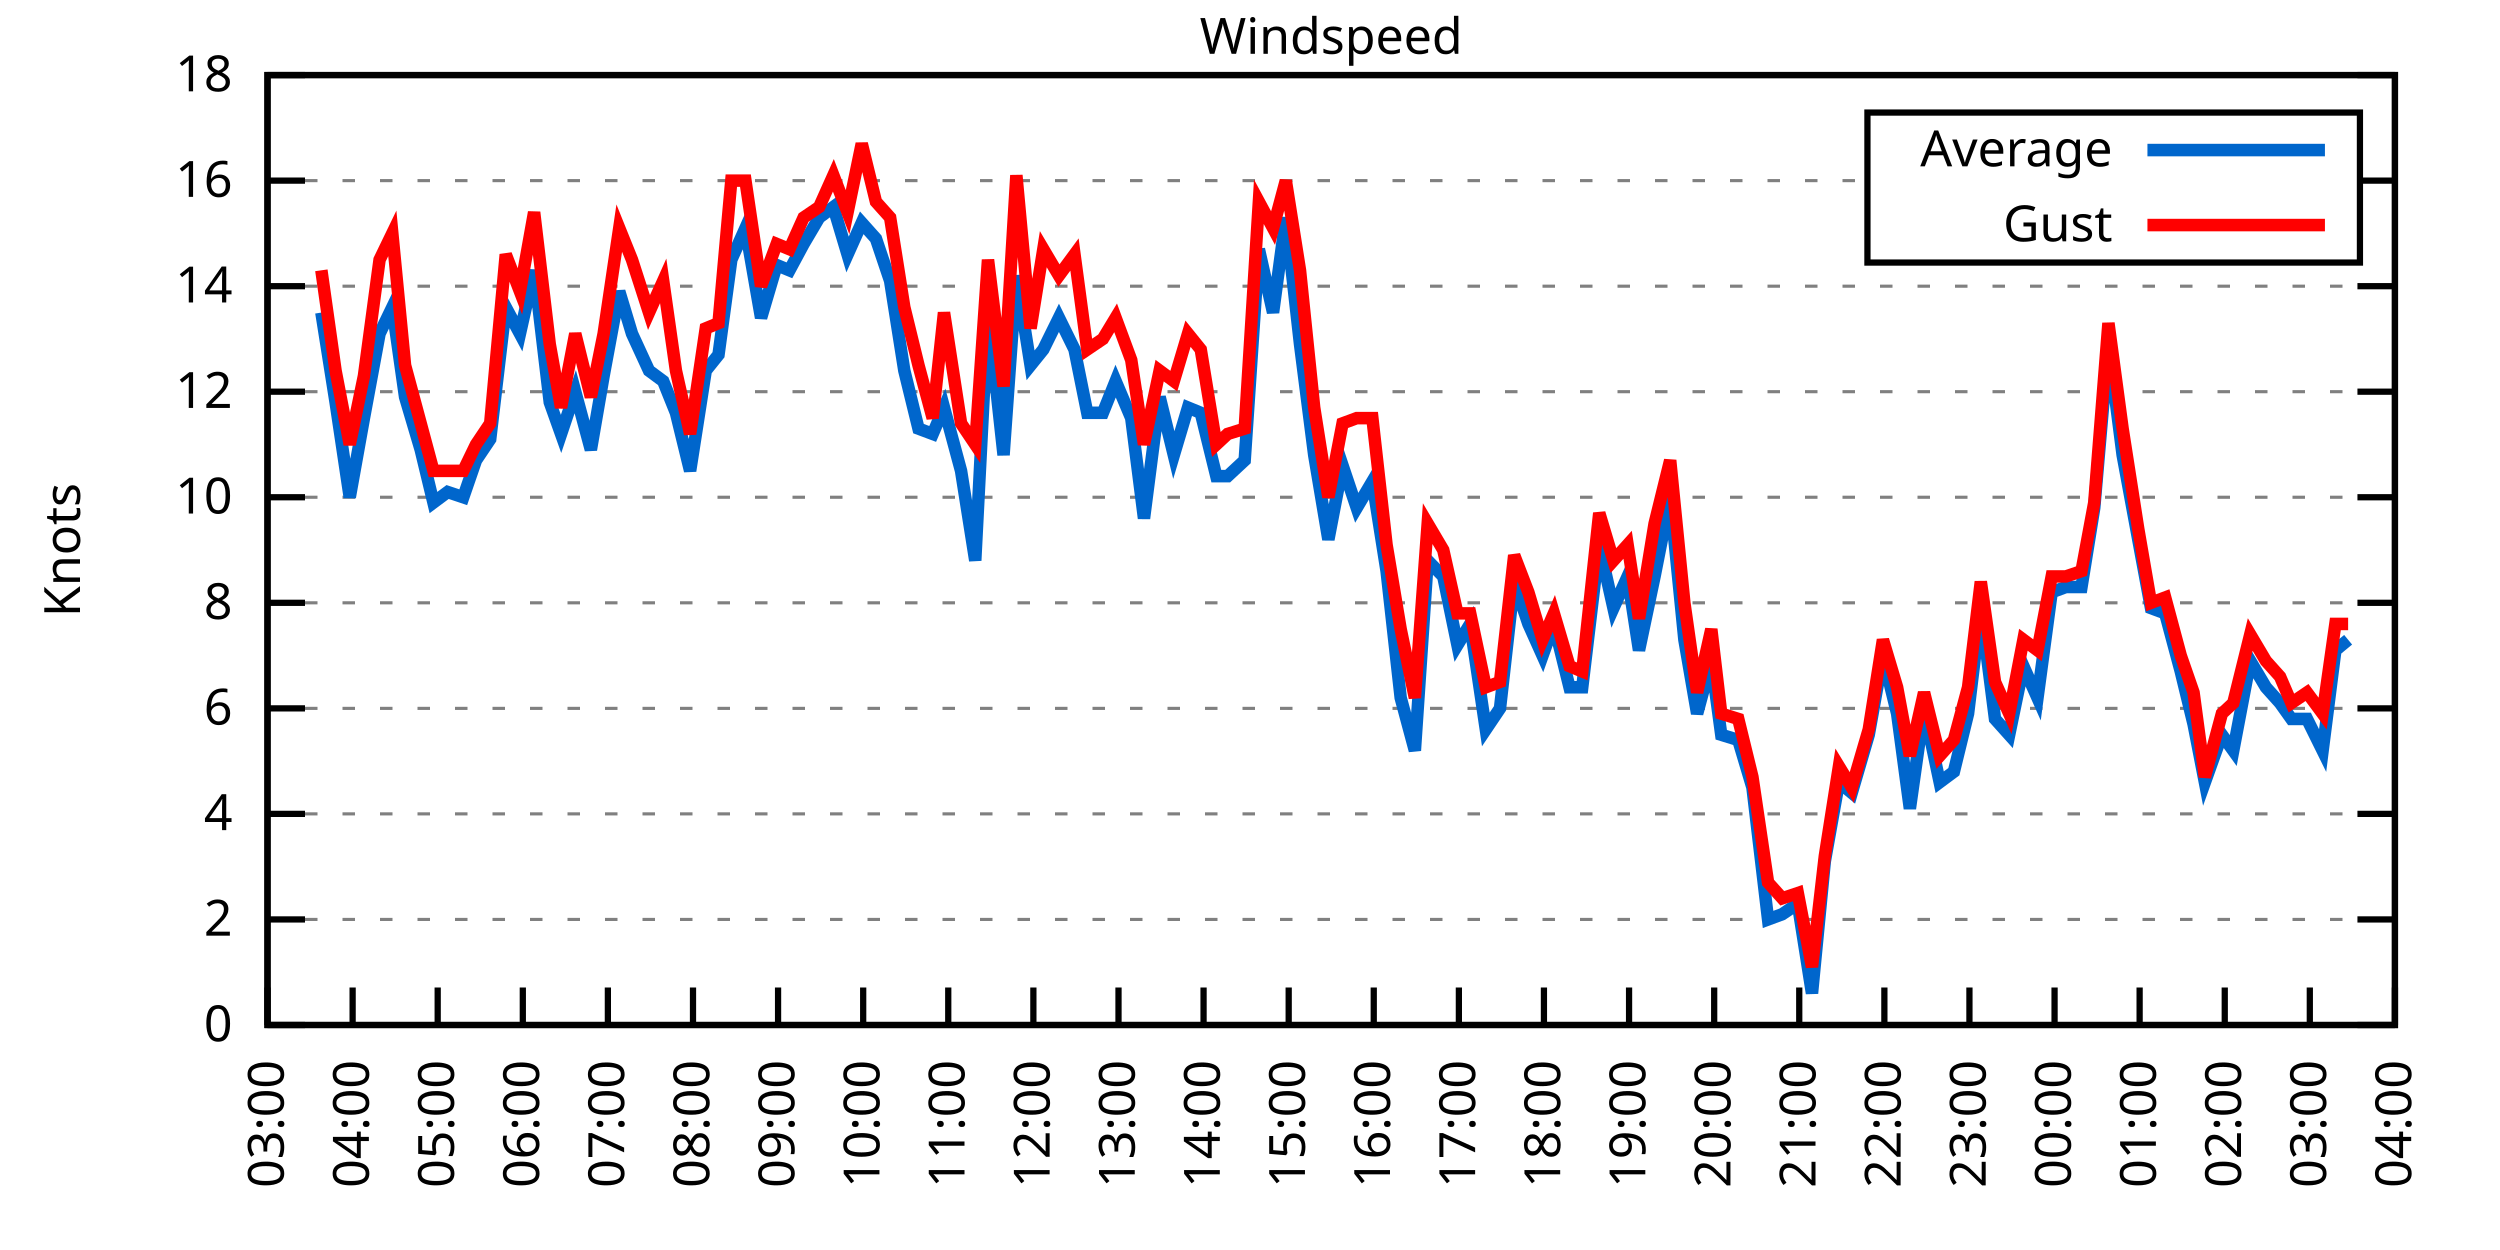
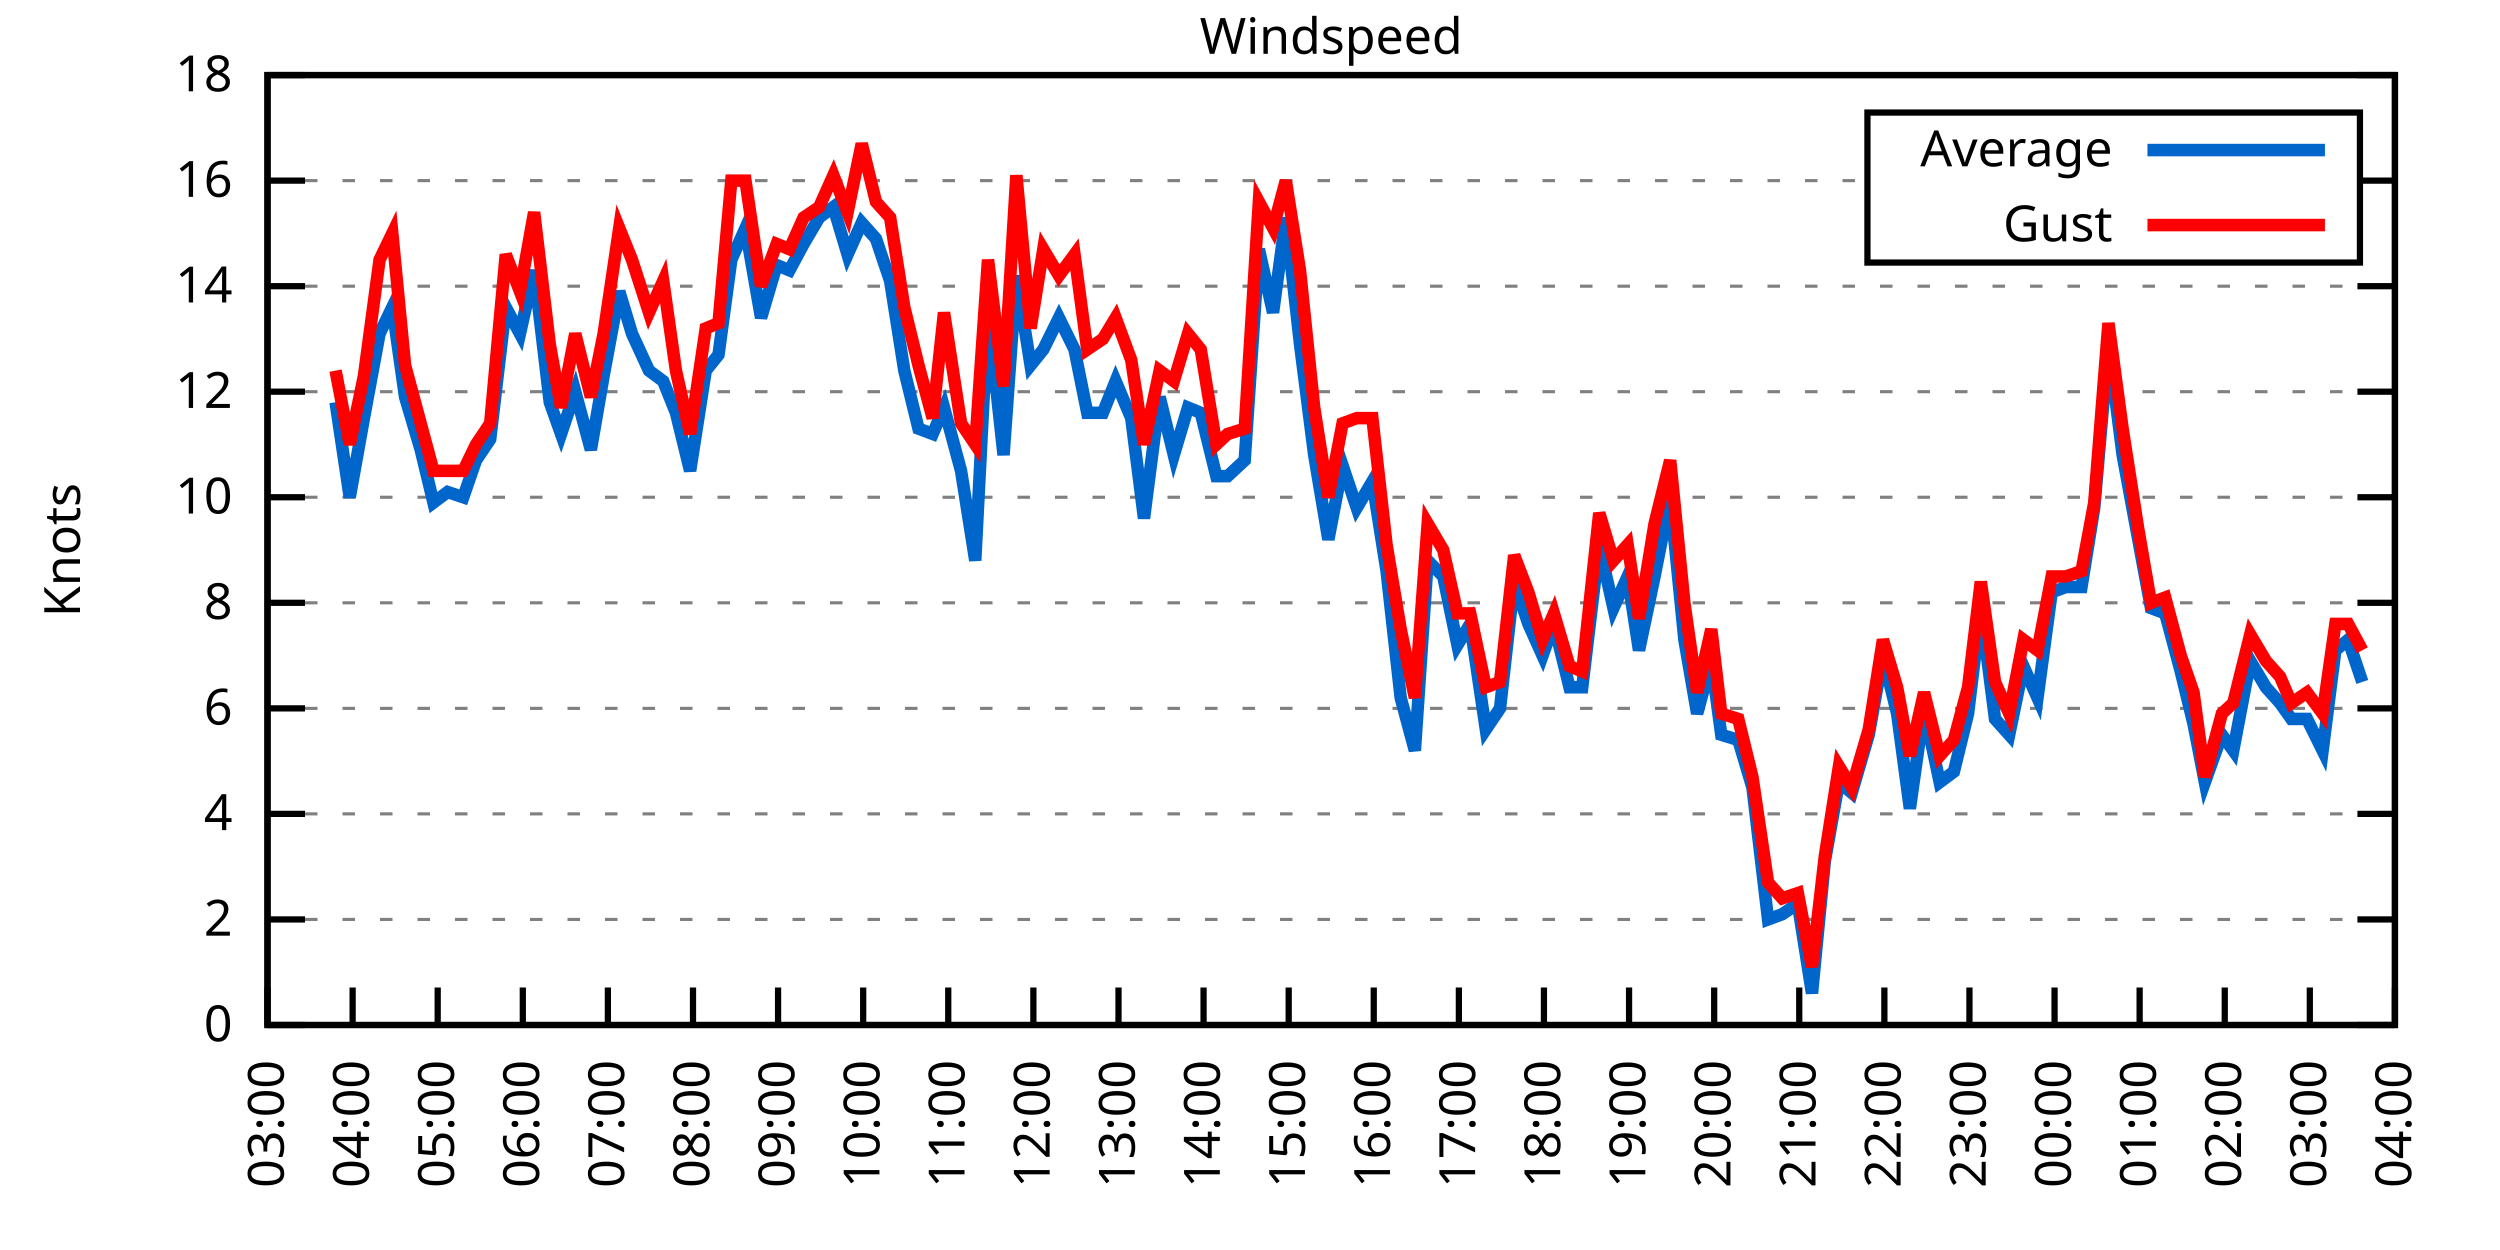
<svg xmlns="http://www.w3.org/2000/svg" xmlns:xlink="http://www.w3.org/1999/xlink" width="400" height="200" viewBox="0 0 400 200">
  <g id="gnuplot_canvas">
    <rect x="0" y="0" width="400" height="200" fill="none" />
    <defs>
      <circle id="gpDot" r="0.5" stroke-width="0.5" stroke="currentColor" />
      <path id="gpPt0" stroke-width="0.333" stroke="currentColor" d="M-1,0 h2 M0,-1 v2" />
      <path id="gpPt1" stroke-width="0.333" stroke="currentColor" d="M-1,-1 L1,1 M1,-1 L-1,1" />
      <path id="gpPt2" stroke-width="0.333" stroke="currentColor" d="M-1,0 L1,0 M0,-1 L0,1 M-1,-1 L1,1 M-1,1 L1,-1" />
      <rect id="gpPt3" stroke-width="0.333" stroke="currentColor" x="-1" y="-1" width="2" height="2" />
      <rect id="gpPt4" stroke-width="0.333" stroke="currentColor" fill="currentColor" x="-1" y="-1" width="2" height="2" />
      <circle id="gpPt5" stroke-width="0.333" stroke="currentColor" cx="0" cy="0" r="1" />
      <use xlink:href="#gpPt5" id="gpPt6" fill="currentColor" stroke="none" />
      <path id="gpPt7" stroke-width="0.333" stroke="currentColor" d="M0,-1.33 L-1.33,0.67 L1.33,0.67 z" />
      <use xlink:href="#gpPt7" id="gpPt8" fill="currentColor" stroke="none" />
      <use xlink:href="#gpPt7" id="gpPt9" stroke="currentColor" transform="rotate(180)" />
      <use xlink:href="#gpPt9" id="gpPt10" fill="currentColor" stroke="none" />
      <use xlink:href="#gpPt3" id="gpPt11" stroke="currentColor" transform="rotate(45)" />
      <use xlink:href="#gpPt11" id="gpPt12" fill="currentColor" stroke="none" />
      <path id="gpPt13" stroke-width="0.333" stroke="currentColor" d="M0,1.330 L1.265,0.411 L0.782,-1.067 L-0.782,-1.076 L-1.265,0.411 z" />
      <use xlink:href="#gpPt13" id="gpPt14" fill="currentColor" stroke="none" />
      <filter id="textbox" filterUnits="objectBoundingBox" x="0" y="0" height="1" width="1">
        <feFlood flood-color="white" flood-opacity="1" result="bgnd" />
        <feComposite in="SourceGraphic" in2="bgnd" operator="atop" />
      </filter>
      <filter id="greybox" filterUnits="objectBoundingBox" x="0" y="0" height="1" width="1">
        <feFlood flood-color="lightgrey" flood-opacity="1" result="grey" />
        <feComposite in="SourceGraphic" in2="grey" operator="atop" />
      </filter>
    </defs>
    <g fill="none" color="white" stroke="currentColor" stroke-width="1.00" stroke-linecap="butt" stroke-linejoin="miter">
</g>
    <g fill="none" color="black" stroke="currentColor" stroke-width="1.00" stroke-linecap="butt" stroke-linejoin="miter">
      <g stroke="none" shape-rendering="crispEdges">
        <polygon fill="rgb(255, 255, 255)" points="42.80,164.00 383.18,164.00 383.18,12.02 42.80,12.02 " />
      </g>
    </g>
    <g fill="none" color="black" stroke="currentColor" stroke-width="1.00" stroke-linecap="butt" stroke-linejoin="miter">
</g>
    <g fill="none" color="black" stroke="black" stroke-width="0.50" stroke-linecap="butt" stroke-linejoin="miter">
</g>
    <g fill="none" color="gray" stroke="currentColor" stroke-width="0.50" stroke-linecap="butt" stroke-linejoin="miter">
      <path stroke="gray" stroke-dasharray="2,4" class="gridline" d="M42.80,164.00 L383.19,164.00  " />
    </g>
    <g fill="none" color="gray" stroke="gray" stroke-width="1.00" stroke-linecap="butt" stroke-linejoin="miter">
</g>
    <g fill="none" color="black" stroke="currentColor" stroke-width="1.00" stroke-linecap="butt" stroke-linejoin="miter">
      <path stroke="black" d="M42.80,164.00 L48.80,164.00 M383.19,164.00 L377.19,164.00  " />
      <g transform="translate(37.20,166.60)" stroke="none" fill="black" font-family="Sans" font-size="8.00" text-anchor="end">
        <text>
          <tspan font-family="Sans"> 0</tspan>
        </text>
      </g>
    </g>
    <g fill="none" color="black" stroke="currentColor" stroke-width="1.00" stroke-linecap="butt" stroke-linejoin="miter">
</g>
    <g fill="none" color="black" stroke="black" stroke-width="0.50" stroke-linecap="butt" stroke-linejoin="miter">
</g>
    <g fill="none" color="gray" stroke="currentColor" stroke-width="0.50" stroke-linecap="butt" stroke-linejoin="miter">
      <path stroke="gray" stroke-dasharray="2,4" class="gridline" d="M42.80,147.11 L383.19,147.11  " />
    </g>
    <g fill="none" color="gray" stroke="gray" stroke-width="1.00" stroke-linecap="butt" stroke-linejoin="miter">
</g>
    <g fill="none" color="black" stroke="currentColor" stroke-width="1.00" stroke-linecap="butt" stroke-linejoin="miter">
      <path stroke="black" d="M42.80,147.11 L48.80,147.11 M383.19,147.11 L377.19,147.11  " />
      <g transform="translate(37.20,149.71)" stroke="none" fill="black" font-family="Sans" font-size="8.00" text-anchor="end">
        <text>
          <tspan font-family="Sans"> 2</tspan>
        </text>
      </g>
    </g>
    <g fill="none" color="black" stroke="currentColor" stroke-width="1.00" stroke-linecap="butt" stroke-linejoin="miter">
</g>
    <g fill="none" color="black" stroke="black" stroke-width="0.50" stroke-linecap="butt" stroke-linejoin="miter">
</g>
    <g fill="none" color="gray" stroke="currentColor" stroke-width="0.50" stroke-linecap="butt" stroke-linejoin="miter">
      <path stroke="gray" stroke-dasharray="2,4" class="gridline" d="M42.80,130.22 L383.19,130.22  " />
    </g>
    <g fill="none" color="gray" stroke="gray" stroke-width="1.00" stroke-linecap="butt" stroke-linejoin="miter">
</g>
    <g fill="none" color="black" stroke="currentColor" stroke-width="1.00" stroke-linecap="butt" stroke-linejoin="miter">
      <path stroke="black" d="M42.80,130.22 L48.80,130.22 M383.19,130.22 L377.19,130.22  " />
      <g transform="translate(37.20,132.82)" stroke="none" fill="black" font-family="Sans" font-size="8.00" text-anchor="end">
        <text>
          <tspan font-family="Sans"> 4</tspan>
        </text>
      </g>
    </g>
    <g fill="none" color="black" stroke="currentColor" stroke-width="1.00" stroke-linecap="butt" stroke-linejoin="miter">
</g>
    <g fill="none" color="black" stroke="black" stroke-width="0.50" stroke-linecap="butt" stroke-linejoin="miter">
</g>
    <g fill="none" color="gray" stroke="currentColor" stroke-width="0.50" stroke-linecap="butt" stroke-linejoin="miter">
      <path stroke="gray" stroke-dasharray="2,4" class="gridline" d="M42.80,113.34 L383.19,113.34  " />
    </g>
    <g fill="none" color="gray" stroke="gray" stroke-width="1.00" stroke-linecap="butt" stroke-linejoin="miter">
</g>
    <g fill="none" color="black" stroke="currentColor" stroke-width="1.00" stroke-linecap="butt" stroke-linejoin="miter">
      <path stroke="black" d="M42.80,113.34 L48.80,113.34 M383.19,113.34 L377.19,113.34  " />
      <g transform="translate(37.20,115.94)" stroke="none" fill="black" font-family="Sans" font-size="8.00" text-anchor="end">
        <text>
          <tspan font-family="Sans"> 6</tspan>
        </text>
      </g>
    </g>
    <g fill="none" color="black" stroke="currentColor" stroke-width="1.00" stroke-linecap="butt" stroke-linejoin="miter">
</g>
    <g fill="none" color="black" stroke="black" stroke-width="0.50" stroke-linecap="butt" stroke-linejoin="miter">
</g>
    <g fill="none" color="gray" stroke="currentColor" stroke-width="0.50" stroke-linecap="butt" stroke-linejoin="miter">
      <path stroke="gray" stroke-dasharray="2,4" class="gridline" d="M42.80,96.45 L383.19,96.45  " />
    </g>
    <g fill="none" color="gray" stroke="gray" stroke-width="1.00" stroke-linecap="butt" stroke-linejoin="miter">
</g>
    <g fill="none" color="black" stroke="currentColor" stroke-width="1.00" stroke-linecap="butt" stroke-linejoin="miter">
      <path stroke="black" d="M42.80,96.45 L48.80,96.45 M383.19,96.45 L377.19,96.45  " />
      <g transform="translate(37.20,99.05)" stroke="none" fill="black" font-family="Sans" font-size="8.00" text-anchor="end">
        <text>
          <tspan font-family="Sans"> 8</tspan>
        </text>
      </g>
    </g>
    <g fill="none" color="black" stroke="currentColor" stroke-width="1.00" stroke-linecap="butt" stroke-linejoin="miter">
</g>
    <g fill="none" color="black" stroke="black" stroke-width="0.50" stroke-linecap="butt" stroke-linejoin="miter">
</g>
    <g fill="none" color="gray" stroke="currentColor" stroke-width="0.50" stroke-linecap="butt" stroke-linejoin="miter">
      <path stroke="gray" stroke-dasharray="2,4" class="gridline" d="M42.80,79.56 L383.19,79.56  " />
    </g>
    <g fill="none" color="gray" stroke="gray" stroke-width="1.00" stroke-linecap="butt" stroke-linejoin="miter">
</g>
    <g fill="none" color="black" stroke="currentColor" stroke-width="1.00" stroke-linecap="butt" stroke-linejoin="miter">
      <path stroke="black" d="M42.80,79.56 L48.80,79.56 M383.19,79.56 L377.19,79.56  " />
      <g transform="translate(37.20,82.16)" stroke="none" fill="black" font-family="Sans" font-size="8.00" text-anchor="end">
        <text>
          <tspan font-family="Sans"> 10</tspan>
        </text>
      </g>
    </g>
    <g fill="none" color="black" stroke="currentColor" stroke-width="1.00" stroke-linecap="butt" stroke-linejoin="miter">
</g>
    <g fill="none" color="black" stroke="black" stroke-width="0.50" stroke-linecap="butt" stroke-linejoin="miter">
</g>
    <g fill="none" color="gray" stroke="currentColor" stroke-width="0.50" stroke-linecap="butt" stroke-linejoin="miter">
      <path stroke="gray" stroke-dasharray="2,4" class="gridline" d="M42.80,62.67 L383.19,62.67  " />
    </g>
    <g fill="none" color="gray" stroke="gray" stroke-width="1.00" stroke-linecap="butt" stroke-linejoin="miter">
</g>
    <g fill="none" color="black" stroke="currentColor" stroke-width="1.00" stroke-linecap="butt" stroke-linejoin="miter">
      <path stroke="black" d="M42.80,62.67 L48.80,62.67 M383.19,62.67 L377.19,62.67  " />
      <g transform="translate(37.20,65.27)" stroke="none" fill="black" font-family="Sans" font-size="8.00" text-anchor="end">
        <text>
          <tspan font-family="Sans"> 12</tspan>
        </text>
      </g>
    </g>
    <g fill="none" color="black" stroke="currentColor" stroke-width="1.00" stroke-linecap="butt" stroke-linejoin="miter">
</g>
    <g fill="none" color="black" stroke="black" stroke-width="0.50" stroke-linecap="butt" stroke-linejoin="miter">
</g>
    <g fill="none" color="gray" stroke="currentColor" stroke-width="0.50" stroke-linecap="butt" stroke-linejoin="miter">
      <path stroke="gray" stroke-dasharray="2,4" class="gridline" d="M42.80,45.79 L383.19,45.79  " />
    </g>
    <g fill="none" color="gray" stroke="gray" stroke-width="1.00" stroke-linecap="butt" stroke-linejoin="miter">
</g>
    <g fill="none" color="black" stroke="currentColor" stroke-width="1.00" stroke-linecap="butt" stroke-linejoin="miter">
      <path stroke="black" d="M42.80,45.79 L48.80,45.79 M383.19,45.79 L377.19,45.79  " />
      <g transform="translate(37.20,48.39)" stroke="none" fill="black" font-family="Sans" font-size="8.00" text-anchor="end">
        <text>
          <tspan font-family="Sans"> 14</tspan>
        </text>
      </g>
    </g>
    <g fill="none" color="black" stroke="currentColor" stroke-width="1.00" stroke-linecap="butt" stroke-linejoin="miter">
</g>
    <g fill="none" color="black" stroke="black" stroke-width="0.50" stroke-linecap="butt" stroke-linejoin="miter">
</g>
    <g fill="none" color="gray" stroke="currentColor" stroke-width="0.50" stroke-linecap="butt" stroke-linejoin="miter">
      <path stroke="gray" stroke-dasharray="2,4" class="gridline" d="M42.80,28.90 L298.79,28.90 M377.59,28.90 L383.19,28.90  " />
    </g>
    <g fill="none" color="gray" stroke="gray" stroke-width="1.00" stroke-linecap="butt" stroke-linejoin="miter">
</g>
    <g fill="none" color="black" stroke="currentColor" stroke-width="1.00" stroke-linecap="butt" stroke-linejoin="miter">
      <path stroke="black" d="M42.80,28.90 L48.80,28.90 M383.19,28.90 L377.19,28.90  " />
      <g transform="translate(37.20,31.50)" stroke="none" fill="black" font-family="Sans" font-size="8.00" text-anchor="end">
        <text>
          <tspan font-family="Sans"> 16</tspan>
        </text>
      </g>
    </g>
    <g fill="none" color="black" stroke="currentColor" stroke-width="1.00" stroke-linecap="butt" stroke-linejoin="miter">
</g>
    <g fill="none" color="black" stroke="black" stroke-width="0.50" stroke-linecap="butt" stroke-linejoin="miter">
</g>
    <g fill="none" color="gray" stroke="currentColor" stroke-width="0.50" stroke-linecap="butt" stroke-linejoin="miter">
      <path stroke="gray" stroke-dasharray="2,4" class="gridline" d="M42.80,12.01 L383.19,12.01  " />
    </g>
    <g fill="none" color="gray" stroke="gray" stroke-width="1.00" stroke-linecap="butt" stroke-linejoin="miter">
</g>
    <g fill="none" color="black" stroke="currentColor" stroke-width="1.00" stroke-linecap="butt" stroke-linejoin="miter">
      <path stroke="black" d="M42.80,12.01 L48.80,12.01 M383.19,12.01 L377.19,12.01  " />
      <g transform="translate(37.20,14.61)" stroke="none" fill="black" font-family="Sans" font-size="8.00" text-anchor="end">
        <text>
          <tspan font-family="Sans"> 18</tspan>
        </text>
      </g>
    </g>
    <g fill="none" color="black" stroke="currentColor" stroke-width="1.00" stroke-linecap="butt" stroke-linejoin="miter">
      <path stroke="black" d="M42.80,164.00 L42.80,158.00  " />
      <g transform="translate(45.40,169.60) rotate(270.00)" stroke="none" fill="black" font-family="Sans" font-size="8.00" text-anchor="end">
        <text>
          <tspan font-family="Sans">03:00</tspan>
        </text>
      </g>
    </g>
    <g fill="none" color="black" stroke="currentColor" stroke-width="1.00" stroke-linecap="butt" stroke-linejoin="miter">
      <path stroke="black" d="M56.42,164.00 L56.42,158.00  " />
      <g transform="translate(59.02,169.60) rotate(270.00)" stroke="none" fill="black" font-family="Sans" font-size="8.00" text-anchor="end">
        <text>
          <tspan font-family="Sans">04:00</tspan>
        </text>
      </g>
    </g>
    <g fill="none" color="black" stroke="currentColor" stroke-width="1.00" stroke-linecap="butt" stroke-linejoin="miter">
      <path stroke="black" d="M70.03,164.00 L70.03,158.00  " />
      <g transform="translate(72.63,169.60) rotate(270.00)" stroke="none" fill="black" font-family="Sans" font-size="8.00" text-anchor="end">
        <text>
          <tspan font-family="Sans">05:00</tspan>
        </text>
      </g>
    </g>
    <g fill="none" color="black" stroke="currentColor" stroke-width="1.00" stroke-linecap="butt" stroke-linejoin="miter">
      <path stroke="black" d="M83.65,164.00 L83.65,158.00  " />
      <g transform="translate(86.25,169.60) rotate(270.00)" stroke="none" fill="black" font-family="Sans" font-size="8.00" text-anchor="end">
        <text>
          <tspan font-family="Sans">06:00</tspan>
        </text>
      </g>
    </g>
    <g fill="none" color="black" stroke="currentColor" stroke-width="1.00" stroke-linecap="butt" stroke-linejoin="miter">
      <path stroke="black" d="M97.26,164.00 L97.26,158.00  " />
      <g transform="translate(99.86,169.60) rotate(270.00)" stroke="none" fill="black" font-family="Sans" font-size="8.00" text-anchor="end">
        <text>
          <tspan font-family="Sans">07:00</tspan>
        </text>
      </g>
    </g>
    <g fill="none" color="black" stroke="currentColor" stroke-width="1.00" stroke-linecap="butt" stroke-linejoin="miter">
      <path stroke="black" d="M110.88,164.00 L110.88,158.00  " />
      <g transform="translate(113.48,169.60) rotate(270.00)" stroke="none" fill="black" font-family="Sans" font-size="8.00" text-anchor="end">
        <text>
          <tspan font-family="Sans">08:00</tspan>
        </text>
      </g>
    </g>
    <g fill="none" color="black" stroke="currentColor" stroke-width="1.00" stroke-linecap="butt" stroke-linejoin="miter">
      <path stroke="black" d="M124.49,164.00 L124.49,158.00  " />
      <g transform="translate(127.09,169.60) rotate(270.00)" stroke="none" fill="black" font-family="Sans" font-size="8.00" text-anchor="end">
        <text>
          <tspan font-family="Sans">09:00</tspan>
        </text>
      </g>
    </g>
    <g fill="none" color="black" stroke="currentColor" stroke-width="1.00" stroke-linecap="butt" stroke-linejoin="miter">
      <path stroke="black" d="M138.11,164.00 L138.11,158.00  " />
      <g transform="translate(140.71,169.60) rotate(270.00)" stroke="none" fill="black" font-family="Sans" font-size="8.00" text-anchor="end">
        <text>
          <tspan font-family="Sans">10:00</tspan>
        </text>
      </g>
    </g>
    <g fill="none" color="black" stroke="currentColor" stroke-width="1.00" stroke-linecap="butt" stroke-linejoin="miter">
      <path stroke="black" d="M151.72,164.00 L151.72,158.00  " />
      <g transform="translate(154.32,169.60) rotate(270.00)" stroke="none" fill="black" font-family="Sans" font-size="8.00" text-anchor="end">
        <text>
          <tspan font-family="Sans">11:00</tspan>
        </text>
      </g>
    </g>
    <g fill="none" color="black" stroke="currentColor" stroke-width="1.00" stroke-linecap="butt" stroke-linejoin="miter">
      <path stroke="black" d="M165.34,164.00 L165.34,158.00  " />
      <g transform="translate(167.94,169.60) rotate(270.00)" stroke="none" fill="black" font-family="Sans" font-size="8.00" text-anchor="end">
        <text>
          <tspan font-family="Sans">12:00</tspan>
        </text>
      </g>
    </g>
    <g fill="none" color="black" stroke="currentColor" stroke-width="1.00" stroke-linecap="butt" stroke-linejoin="miter">
      <path stroke="black" d="M178.96,164.00 L178.96,158.00  " />
      <g transform="translate(181.56,169.60) rotate(270.00)" stroke="none" fill="black" font-family="Sans" font-size="8.00" text-anchor="end">
        <text>
          <tspan font-family="Sans">13:00</tspan>
        </text>
      </g>
    </g>
    <g fill="none" color="black" stroke="currentColor" stroke-width="1.00" stroke-linecap="butt" stroke-linejoin="miter">
      <path stroke="black" d="M192.57,164.00 L192.57,158.00  " />
      <g transform="translate(195.17,169.60) rotate(270.00)" stroke="none" fill="black" font-family="Sans" font-size="8.00" text-anchor="end">
        <text>
          <tspan font-family="Sans">14:00</tspan>
        </text>
      </g>
    </g>
    <g fill="none" color="black" stroke="currentColor" stroke-width="1.00" stroke-linecap="butt" stroke-linejoin="miter">
      <path stroke="black" d="M206.19,164.00 L206.19,158.00  " />
      <g transform="translate(208.79,169.60) rotate(270.00)" stroke="none" fill="black" font-family="Sans" font-size="8.00" text-anchor="end">
        <text>
          <tspan font-family="Sans">15:00</tspan>
        </text>
      </g>
    </g>
    <g fill="none" color="black" stroke="currentColor" stroke-width="1.00" stroke-linecap="butt" stroke-linejoin="miter">
      <path stroke="black" d="M219.80,164.00 L219.80,158.00  " />
      <g transform="translate(222.40,169.60) rotate(270.00)" stroke="none" fill="black" font-family="Sans" font-size="8.00" text-anchor="end">
        <text>
          <tspan font-family="Sans">16:00</tspan>
        </text>
      </g>
    </g>
    <g fill="none" color="black" stroke="currentColor" stroke-width="1.00" stroke-linecap="butt" stroke-linejoin="miter">
      <path stroke="black" d="M233.42,164.00 L233.42,158.00  " />
      <g transform="translate(236.02,169.60) rotate(270.00)" stroke="none" fill="black" font-family="Sans" font-size="8.00" text-anchor="end">
        <text>
          <tspan font-family="Sans">17:00</tspan>
        </text>
      </g>
    </g>
    <g fill="none" color="black" stroke="currentColor" stroke-width="1.00" stroke-linecap="butt" stroke-linejoin="miter">
      <path stroke="black" d="M247.03,164.00 L247.03,158.00  " />
      <g transform="translate(249.63,169.60) rotate(270.00)" stroke="none" fill="black" font-family="Sans" font-size="8.00" text-anchor="end">
        <text>
          <tspan font-family="Sans">18:00</tspan>
        </text>
      </g>
    </g>
    <g fill="none" color="black" stroke="currentColor" stroke-width="1.00" stroke-linecap="butt" stroke-linejoin="miter">
      <path stroke="black" d="M260.65,164.00 L260.65,158.00  " />
      <g transform="translate(263.25,169.60) rotate(270.00)" stroke="none" fill="black" font-family="Sans" font-size="8.00" text-anchor="end">
        <text>
          <tspan font-family="Sans">19:00</tspan>
        </text>
      </g>
    </g>
    <g fill="none" color="black" stroke="currentColor" stroke-width="1.00" stroke-linecap="butt" stroke-linejoin="miter">
      <path stroke="black" d="M274.27,164.00 L274.27,158.00  " />
      <g transform="translate(276.87,169.60) rotate(270.00)" stroke="none" fill="black" font-family="Sans" font-size="8.00" text-anchor="end">
        <text>
          <tspan font-family="Sans">20:00</tspan>
        </text>
      </g>
    </g>
    <g fill="none" color="black" stroke="currentColor" stroke-width="1.00" stroke-linecap="butt" stroke-linejoin="miter">
      <path stroke="black" d="M287.88,164.00 L287.88,158.00  " />
      <g transform="translate(290.48,169.60) rotate(270.00)" stroke="none" fill="black" font-family="Sans" font-size="8.00" text-anchor="end">
        <text>
          <tspan font-family="Sans">21:00</tspan>
        </text>
      </g>
    </g>
    <g fill="none" color="black" stroke="currentColor" stroke-width="1.00" stroke-linecap="butt" stroke-linejoin="miter">
      <path stroke="black" d="M301.50,164.00 L301.50,158.00  " />
      <g transform="translate(304.10,169.60) rotate(270.00)" stroke="none" fill="black" font-family="Sans" font-size="8.00" text-anchor="end">
        <text>
          <tspan font-family="Sans">22:00</tspan>
        </text>
      </g>
    </g>
    <g fill="none" color="black" stroke="currentColor" stroke-width="1.00" stroke-linecap="butt" stroke-linejoin="miter">
      <path stroke="black" d="M315.11,164.00 L315.11,158.00  " />
      <g transform="translate(317.71,169.60) rotate(270.00)" stroke="none" fill="black" font-family="Sans" font-size="8.00" text-anchor="end">
        <text>
          <tspan font-family="Sans">23:00</tspan>
        </text>
      </g>
    </g>
    <g fill="none" color="black" stroke="currentColor" stroke-width="1.00" stroke-linecap="butt" stroke-linejoin="miter">
      <path stroke="black" d="M328.73,164.00 L328.73,158.00  " />
      <g transform="translate(331.33,169.60) rotate(270.00)" stroke="none" fill="black" font-family="Sans" font-size="8.00" text-anchor="end">
        <text>
          <tspan font-family="Sans">00:00</tspan>
        </text>
      </g>
    </g>
    <g fill="none" color="black" stroke="currentColor" stroke-width="1.00" stroke-linecap="butt" stroke-linejoin="miter">
      <path stroke="black" d="M342.34,164.00 L342.34,158.00  " />
      <g transform="translate(344.94,169.60) rotate(270.00)" stroke="none" fill="black" font-family="Sans" font-size="8.00" text-anchor="end">
        <text>
          <tspan font-family="Sans">01:00</tspan>
        </text>
      </g>
    </g>
    <g fill="none" color="black" stroke="currentColor" stroke-width="1.00" stroke-linecap="butt" stroke-linejoin="miter">
      <path stroke="black" d="M355.96,164.00 L355.96,158.00  " />
      <g transform="translate(358.56,169.60) rotate(270.00)" stroke="none" fill="black" font-family="Sans" font-size="8.00" text-anchor="end">
        <text>
          <tspan font-family="Sans">02:00</tspan>
        </text>
      </g>
    </g>
    <g fill="none" color="black" stroke="currentColor" stroke-width="1.00" stroke-linecap="butt" stroke-linejoin="miter">
      <path stroke="black" d="M369.57,164.00 L369.57,158.00  " />
      <g transform="translate(372.17,169.60) rotate(270.00)" stroke="none" fill="black" font-family="Sans" font-size="8.00" text-anchor="end">
        <text>
          <tspan font-family="Sans">03:00</tspan>
        </text>
      </g>
    </g>
    <g fill="none" color="black" stroke="currentColor" stroke-width="1.00" stroke-linecap="butt" stroke-linejoin="miter">
      <path stroke="black" d="M383.19,164.00 L383.19,158.00  " />
      <g transform="translate(385.79,169.60) rotate(270.00)" stroke="none" fill="black" font-family="Sans" font-size="8.00" text-anchor="end">
        <text>
          <tspan font-family="Sans">04:00</tspan>
        </text>
      </g>
    </g>
    <g fill="none" color="black" stroke="currentColor" stroke-width="1.00" stroke-linecap="butt" stroke-linejoin="miter">
</g>
    <g fill="none" color="black" stroke="currentColor" stroke-width="1.00" stroke-linecap="butt" stroke-linejoin="miter">
      <path stroke="black" d="M42.80,12.01 L42.80,164.00 L383.19,164.00 L383.19,12.01 L42.80,12.01 Z  " />
    </g>
    <g fill="none" color="black" stroke="currentColor" stroke-width="1.00" stroke-linecap="butt" stroke-linejoin="miter">
</g>
    <g fill="none" color="black" stroke="currentColor" stroke-width="1.00" stroke-linecap="butt" stroke-linejoin="miter">
      <path stroke="black" d="M298.79,42.01 L298.79,18.01 L377.59,18.01 L377.59,42.01 L298.79,42.01 Z  " />
    </g>
    <g id="Windspeed_plot_1">
      <g fill="none" color="white" stroke="black" stroke-width="2.00" stroke-linecap="butt" stroke-linejoin="miter">
</g>
      <g fill="none" color="black" stroke="currentColor" stroke-width="2.00" stroke-linecap="butt" stroke-linejoin="miter">
        <g transform="translate(337.99,26.61)" stroke="none" fill="black" font-family="Sans" font-size="8.00" text-anchor="end">
          <text>
            <tspan font-family="Sans">Average</tspan>
          </text>
        </g>
      </g>
      <g fill="none" color="black" stroke="currentColor" stroke-width="2.00" stroke-linecap="butt" stroke-linejoin="miter">
-         <path stroke="rgb(  0, 102, 204)" d="M343.59,24.01 L371.99,24.01 M51.42,50.01 L53.69,64.36 L55.96,79.56 L58.23,66.90 L60.73,53.39 L62.77,49.16   L64.81,63.52 L67.31,71.96 L69.35,80.41 L71.62,78.72 L74.12,79.56 L76.16,73.65 L78.43,70.27 L80.92,49.16   L83.19,53.39 L85.46,43.25 L87.96,64.36 L89.77,69.43 L92.04,62.67 L94.54,71.96 L96.58,60.14 L99.08,46.63   L101.12,53.39 L103.84,59.30 L106.11,60.98 L108.15,66.05 L110.42,75.34 L112.92,59.30 L114.96,56.76 L117.01,41.56   L119.27,36.50 L121.77,50.85 L124.27,42.41 L126.31,43.25 L128.58,39.03 L131.07,34.81 L133.34,33.12 L135.61,40.72   L137.88,35.65 L140.15,38.19 L142.42,44.94 L144.69,59.30 L146.96,68.58 L149.23,69.43 L151.04,65.21 L153.77,75.34   L156.04,89.69 L158.08,50.01 L160.57,72.81 L162.62,44.10 L164.89,58.45 L166.93,55.92 L169.43,50.85 L171.92,55.92   L173.96,66.05 L176.46,66.05 L178.50,60.98 L181.00,66.90 L183.04,82.94 L185.54,63.52 L187.81,72.81 L190.08,65.21   L192.12,66.05 L194.61,76.18 L196.43,76.18 L199.15,73.65 L201.42,39.87 L203.69,50.01 L205.73,34.81 L208.00,55.07   L210.27,72.81 L212.54,86.32 L214.81,74.49 L217.08,81.25 L219.58,77.03 L221.85,91.38 L224.11,111.65 L226.38,120.09   L228.43,89.69 L230.92,92.23 L233.19,103.20 L235.23,99.83 L237.73,116.71 L240.00,113.34 L242.27,93.07 L244.54,99.83   L246.81,104.89 L248.62,99.83 L251.12,109.96 L253.16,109.96 L255.88,87.16 L258.15,97.29 L260.42,92.23 L262.24,104.05   L264.73,92.23 L267.23,79.56 L269.50,102.36 L271.54,114.18 L273.81,105.74 L275.40,117.56 L278.12,118.40 L280.39,126.00   L282.89,147.11 L285.16,146.27 L287.65,144.58 L289.92,158.93 L291.97,137.82 L294.23,125.16 L296.28,126.85 L299.00,117.56   L301.27,104.89 L303.54,114.18 L305.58,129.38 L307.85,113.34 L310.35,125.16 L312.62,123.47 L314.89,114.18 L316.93,97.29   L319.20,115.03 L321.47,117.56 L323.74,106.58 L326.00,111.65 L328.27,94.76 L330.54,93.92 L333.04,93.92 L335.08,81.25   L337.35,55.07 L339.62,72.81 L342.12,86.32 L344.16,97.29 L346.43,98.14 L348.92,107.43 L350.97,115.87 L352.78,125.16   L355.50,117.56 L357.32,120.09 L360.04,105.74 L362.54,109.96 L364.81,112.49 L366.62,115.03 L369.12,115.03 L371.62,120.09   L373.66,104.05 L375.70,102.36  " />
+         <path stroke="rgb(  0, 102, 204)" d="M343.59,24.01 L371.99,24.01 M53.69,64.36 L55.96,79.56 L58.23,66.90 L60.73,53.39 L62.77,49.16 L64.81,63.52   L67.31,71.96 L69.35,80.41 L71.62,78.72 L74.12,79.56 L76.16,73.65 L78.43,70.27 L80.92,49.16 L83.19,53.39   L85.46,43.25 L87.96,64.36 L89.77,69.43 L92.04,62.67 L94.54,71.96 L96.58,60.14 L99.08,46.63 L101.12,53.39   L103.84,59.30 L106.11,60.98 L108.15,66.05 L110.42,75.34 L112.92,59.30 L114.96,56.76 L117.01,41.56 L119.27,36.50   L121.77,50.85 L124.27,42.41 L126.31,43.25 L128.58,39.03 L131.07,34.81 L133.34,33.12 L135.61,40.72 L137.88,35.65   L140.15,38.19 L142.42,44.94 L144.69,59.30 L146.96,68.58 L149.23,69.43 L151.04,65.21 L153.77,75.34 L156.04,89.69   L158.08,50.01 L160.57,72.81 L162.62,44.10 L164.89,58.45 L166.93,55.92 L169.43,50.85 L171.92,55.92 L173.96,66.05   L176.46,66.05 L178.50,60.98 L181.00,66.90 L183.04,82.94 L185.54,63.52 L187.81,72.81 L190.08,65.21 L192.12,66.05   L194.61,76.18 L196.43,76.18 L199.15,73.65 L201.42,39.87 L203.69,50.01 L205.73,34.81 L208.00,55.07 L210.27,72.81   L212.54,86.32 L214.81,74.49 L217.08,81.25 L219.58,77.03 L221.85,91.38 L224.11,111.65 L226.38,120.09 L228.43,89.69   L230.92,92.23 L233.19,103.20 L235.23,99.83 L237.73,116.71 L240.00,113.34 L242.27,93.07 L244.54,99.83 L246.81,104.89   L248.62,99.83 L251.12,109.96 L253.16,109.96 L255.88,87.16 L258.15,97.29 L260.42,92.23 L262.24,104.05 L264.73,92.23   L267.23,79.56 L269.50,102.36 L271.54,114.18 L273.81,105.74 L275.40,117.56 L278.12,118.40 L280.39,126.00 L282.89,147.11   L285.16,146.27 L287.65,144.58 L289.92,158.93 L291.97,137.82 L294.23,125.16 L296.28,126.85 L299.00,117.56 L301.27,104.89   L303.54,114.18 L305.58,129.38 L307.85,113.34 L310.35,125.16 L312.62,123.47 L314.89,114.18 L316.93,97.29 L319.20,115.03   L321.47,117.56 L323.74,106.58 L326.00,111.65 L328.27,94.76 L330.54,93.92 L333.04,93.92 L335.08,81.25 L337.35,55.07   L339.62,72.81 L342.12,86.32 L344.16,97.29 L346.43,98.14 L348.92,107.43 L350.97,115.87 L352.78,125.16 L355.50,117.56   L357.32,120.09 L360.04,105.74 L362.54,109.96 L364.81,112.49 L366.62,115.03 L369.12,115.03 L371.62,120.09 L373.66,104.05   L375.70,102.36 L377.97,109.11  " />
      </g>
    </g>
    <g id="Windspeed_plot_2">
      <g fill="none" color="black" stroke="currentColor" stroke-width="2.00" stroke-linecap="butt" stroke-linejoin="miter">
        <g transform="translate(337.99,38.61)" stroke="none" fill="black" font-family="Sans" font-size="8.00" text-anchor="end">
          <text>
            <tspan font-family="Sans">Gust</tspan>
          </text>
        </g>
      </g>
      <g fill="none" color="black" stroke="currentColor" stroke-width="2.00" stroke-linecap="butt" stroke-linejoin="miter">
-         <path stroke="rgb(255,   0,   0)" d="M343.59,36.01 L371.99,36.01 M51.42,43.25 L53.69,59.30 L55.96,71.12 L58.23,60.14 L60.73,41.56 L62.77,37.34   L64.81,58.45 L67.31,67.74 L69.35,75.34 L71.62,75.34 L74.12,75.34 L76.16,71.12 L78.43,67.74 L80.92,40.72   L83.19,46.63 L85.46,33.96 L87.96,55.07 L89.77,65.21 L92.04,53.39 L94.54,63.52 L96.58,53.39 L99.08,36.50   L101.12,41.56 L103.84,50.01 L106.11,44.94 L108.15,59.30 L110.42,69.43 L112.92,52.54 L114.96,51.70 L117.01,28.90   L119.27,28.90 L121.77,45.79 L124.27,39.03 L126.31,39.87 L128.58,34.81 L131.07,33.12 L133.34,28.05 L135.61,33.96   L137.88,22.99 L140.15,32.28 L142.42,34.81 L144.69,49.16 L146.96,58.45 L149.23,66.90 L151.04,50.01 L153.77,67.74   L156.04,71.12 L158.08,41.56 L160.57,61.83 L162.62,28.05 L164.89,52.54 L166.93,39.87 L169.43,44.10 L171.92,40.72   L173.96,55.92 L176.46,54.23 L178.50,50.85 L181.00,57.61 L183.04,71.12 L185.54,59.30 L187.81,60.98 L190.08,53.39   L192.12,55.92 L194.61,71.12 L196.43,69.43 L199.15,68.58 L201.42,32.28 L203.69,36.50 L205.73,28.90 L208.00,43.25   L210.27,65.21 L212.54,79.56 L214.81,67.74 L217.08,66.90 L219.58,66.90 L221.85,87.16 L224.11,100.67 L226.38,111.65   L228.43,83.78 L230.92,88.00 L233.19,98.14 L235.23,98.14 L237.73,109.96 L240.00,109.11 L242.27,88.85 L244.54,94.76   L246.81,102.36 L248.62,98.14 L251.12,106.58 L253.16,107.43 L255.88,82.09 L258.15,89.69 L260.42,87.16 L262.24,98.98   L264.73,83.78 L267.23,73.65 L269.50,96.45 L271.54,110.80 L273.81,100.67 L275.40,114.18 L278.12,115.03 L280.39,124.31   L282.89,141.20 L285.16,143.73 L287.65,142.89 L289.92,154.71 L291.97,136.98 L294.23,122.62 L296.28,126.00 L299.00,116.71   L301.27,102.36 L303.54,109.96 L305.58,120.94 L307.85,110.80 L310.35,120.94 L312.62,118.40 L314.89,109.96 L316.93,93.07   L319.20,109.11 L321.47,114.18 L323.74,102.36 L326.00,104.05 L328.27,92.23 L330.54,92.23 L333.04,91.38 L335.08,80.41   L337.35,51.70 L339.62,68.58 L342.12,84.63 L344.16,96.45 L346.43,95.60 L348.92,104.89 L350.97,110.80 L352.78,124.31   L355.50,114.18 L357.32,112.49 L360.04,101.52 L362.54,105.74 L364.81,108.27 L366.62,112.49 L369.12,110.80 L371.62,114.18   L373.66,99.83 L375.70,99.83  " />
+         <path stroke="rgb(255,   0,   0)" d="M343.59,36.01 L371.99,36.01 M53.69,59.30 L55.96,71.12 L58.23,60.14 L60.73,41.56 L62.77,37.34 L64.81,58.45   L67.31,67.74 L69.35,75.34 L71.62,75.34 L74.12,75.34 L76.16,71.12 L78.43,67.74 L80.92,40.72 L83.19,46.63   L85.46,33.96 L87.96,55.07 L89.77,65.21 L92.04,53.39 L94.54,63.52 L96.58,53.39 L99.08,36.50 L101.12,41.56   L103.84,50.01 L106.11,44.94 L108.15,59.30 L110.42,69.43 L112.92,52.54 L114.96,51.70 L117.01,28.90 L119.27,28.90   L121.77,45.79 L124.27,39.03 L126.31,39.87 L128.58,34.81 L131.07,33.12 L133.34,28.05 L135.61,33.96 L137.88,22.99   L140.15,32.28 L142.42,34.81 L144.69,49.16 L146.96,58.45 L149.23,66.90 L151.04,50.01 L153.77,67.74 L156.04,71.12   L158.08,41.56 L160.57,61.83 L162.62,28.05 L164.89,52.54 L166.93,39.87 L169.43,44.10 L171.92,40.72 L173.96,55.92   L176.46,54.23 L178.50,50.85 L181.00,57.61 L183.04,71.12 L185.54,59.30 L187.81,60.98 L190.08,53.39 L192.12,55.92   L194.61,71.12 L196.43,69.43 L199.15,68.58 L201.42,32.28 L203.69,36.50 L205.73,28.90 L208.00,43.25 L210.27,65.21   L212.54,79.56 L214.81,67.74 L217.08,66.90 L219.58,66.90 L221.85,87.16 L224.11,100.67 L226.38,111.65 L228.43,83.78   L230.92,88.00 L233.19,98.14 L235.23,98.14 L237.73,109.96 L240.00,109.11 L242.27,88.85 L244.54,94.76 L246.81,102.36   L248.62,98.14 L251.12,106.58 L253.16,107.43 L255.88,82.09 L258.15,89.69 L260.42,87.16 L262.24,98.98 L264.73,83.78   L267.23,73.65 L269.50,96.45 L271.54,110.80 L273.81,100.67 L275.40,114.18 L278.12,115.03 L280.39,124.31 L282.89,141.20   L285.16,143.73 L287.65,142.89 L289.92,154.71 L291.97,136.98 L294.23,122.62 L296.28,126.00 L299.00,116.71 L301.27,102.36   L303.54,109.96 L305.58,120.94 L307.85,110.80 L310.35,120.94 L312.62,118.40 L314.89,109.96 L316.93,93.07 L319.20,109.11   L321.47,114.18 L323.74,102.36 L326.00,104.05 L328.27,92.23 L330.54,92.23 L333.04,91.38 L335.08,80.41 L337.35,51.70   L339.62,68.58 L342.12,84.63 L344.16,96.45 L346.43,95.60 L348.92,104.89 L350.97,110.80 L352.78,124.31 L355.50,114.18   L357.32,112.49 L360.04,101.52 L362.54,105.74 L364.81,108.27 L366.62,112.49 L369.12,110.80 L371.62,114.18 L373.66,99.83   L375.70,99.83 L377.97,104.05  " />
      </g>
    </g>
    <g fill="none" color="black" stroke="currentColor" stroke-width="2.00" stroke-linecap="butt" stroke-linejoin="miter">
</g>
    <g fill="none" color="black" stroke="black" stroke-width="1.00" stroke-linecap="butt" stroke-linejoin="miter">
</g>
    <g fill="none" color="black" stroke="currentColor" stroke-width="1.00" stroke-linecap="butt" stroke-linejoin="miter">
      <path stroke="black" d="M42.80,12.01 L42.80,164.00 L383.19,164.00 L383.19,12.01 L42.80,12.01 Z  " />
      <g transform="translate(12.80,88.01) rotate(270.00)" stroke="none" fill="black" font-family="Sans" font-size="8.00" text-anchor="middle">
        <text>
          <tspan font-family="Sans">Knots</tspan>
        </text>
      </g>
    </g>
    <g fill="none" color="black" stroke="currentColor" stroke-width="1.00" stroke-linecap="butt" stroke-linejoin="miter">
</g>
    <g fill="none" color="black" stroke="currentColor" stroke-width="1.00" stroke-linecap="butt" stroke-linejoin="miter">
      <g transform="translate(212.99,8.61)" stroke="none" fill="black" font-family="Sans" font-size="8.00" text-anchor="middle">
        <text>
          <tspan font-family="Sans">Windspeed</tspan>
        </text>
      </g>
    </g>
    <g fill="none" color="black" stroke="currentColor" stroke-width="1.00" stroke-linecap="butt" stroke-linejoin="miter">
</g>
  </g>
</svg>
